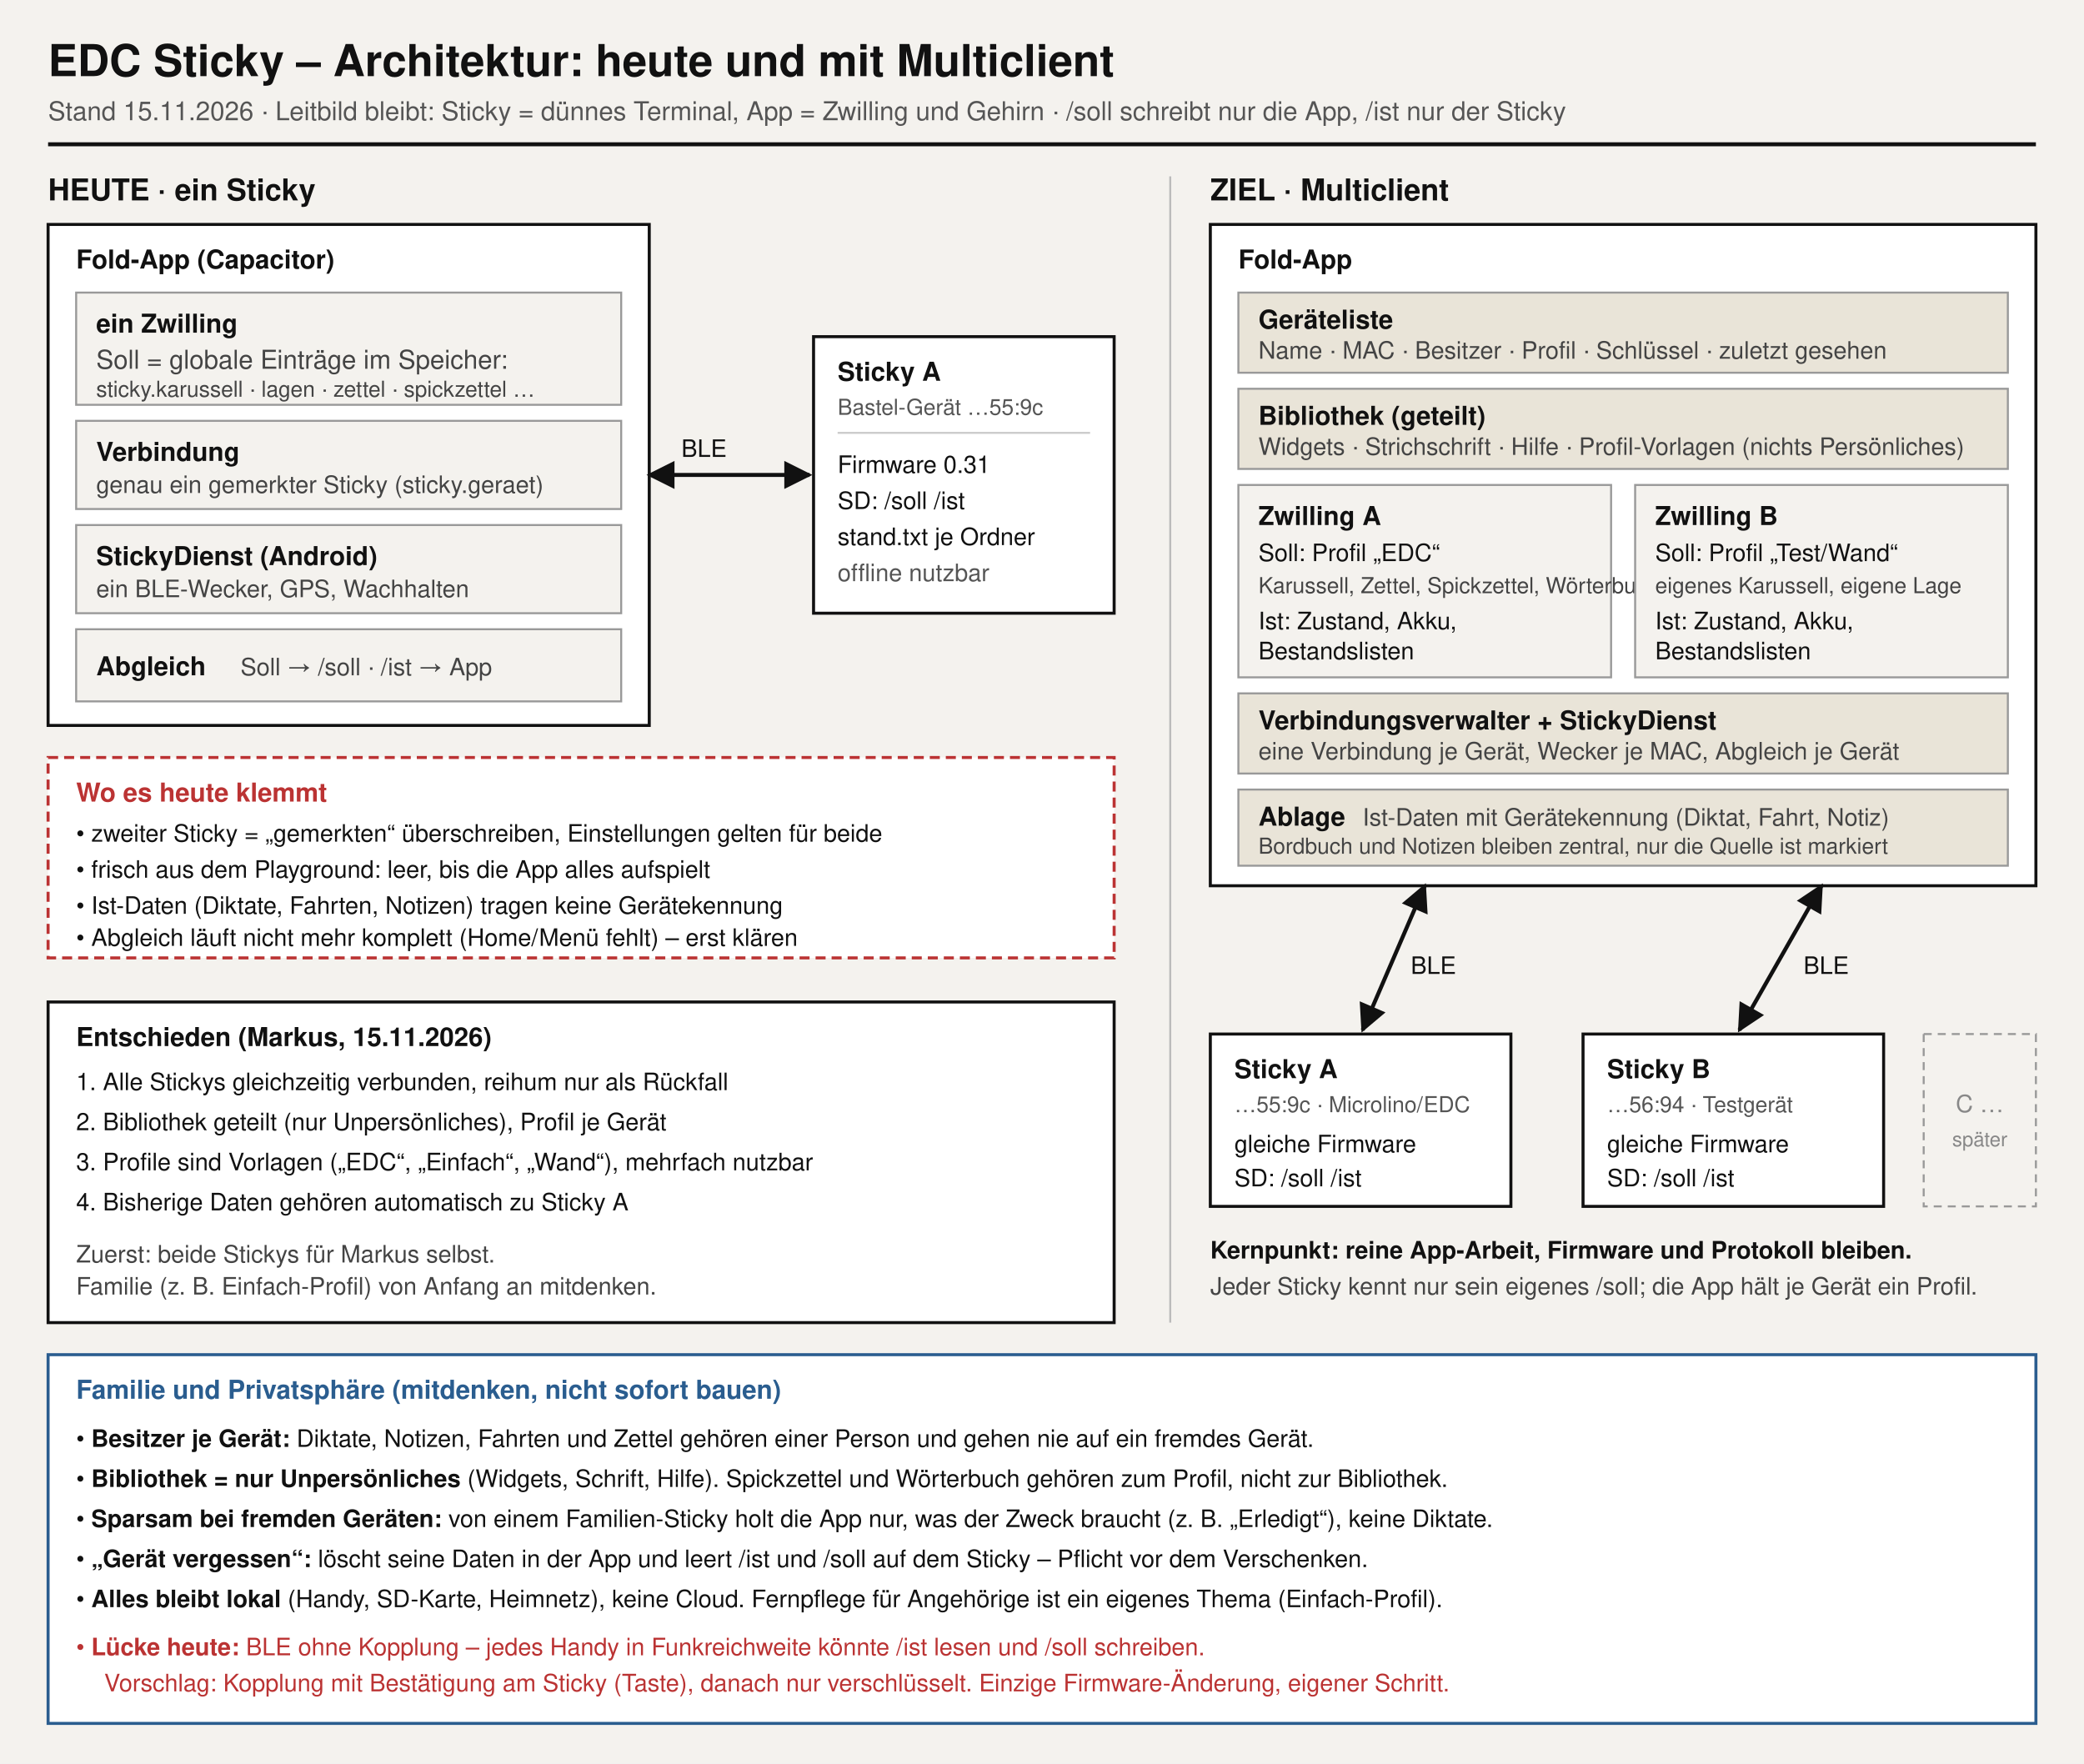
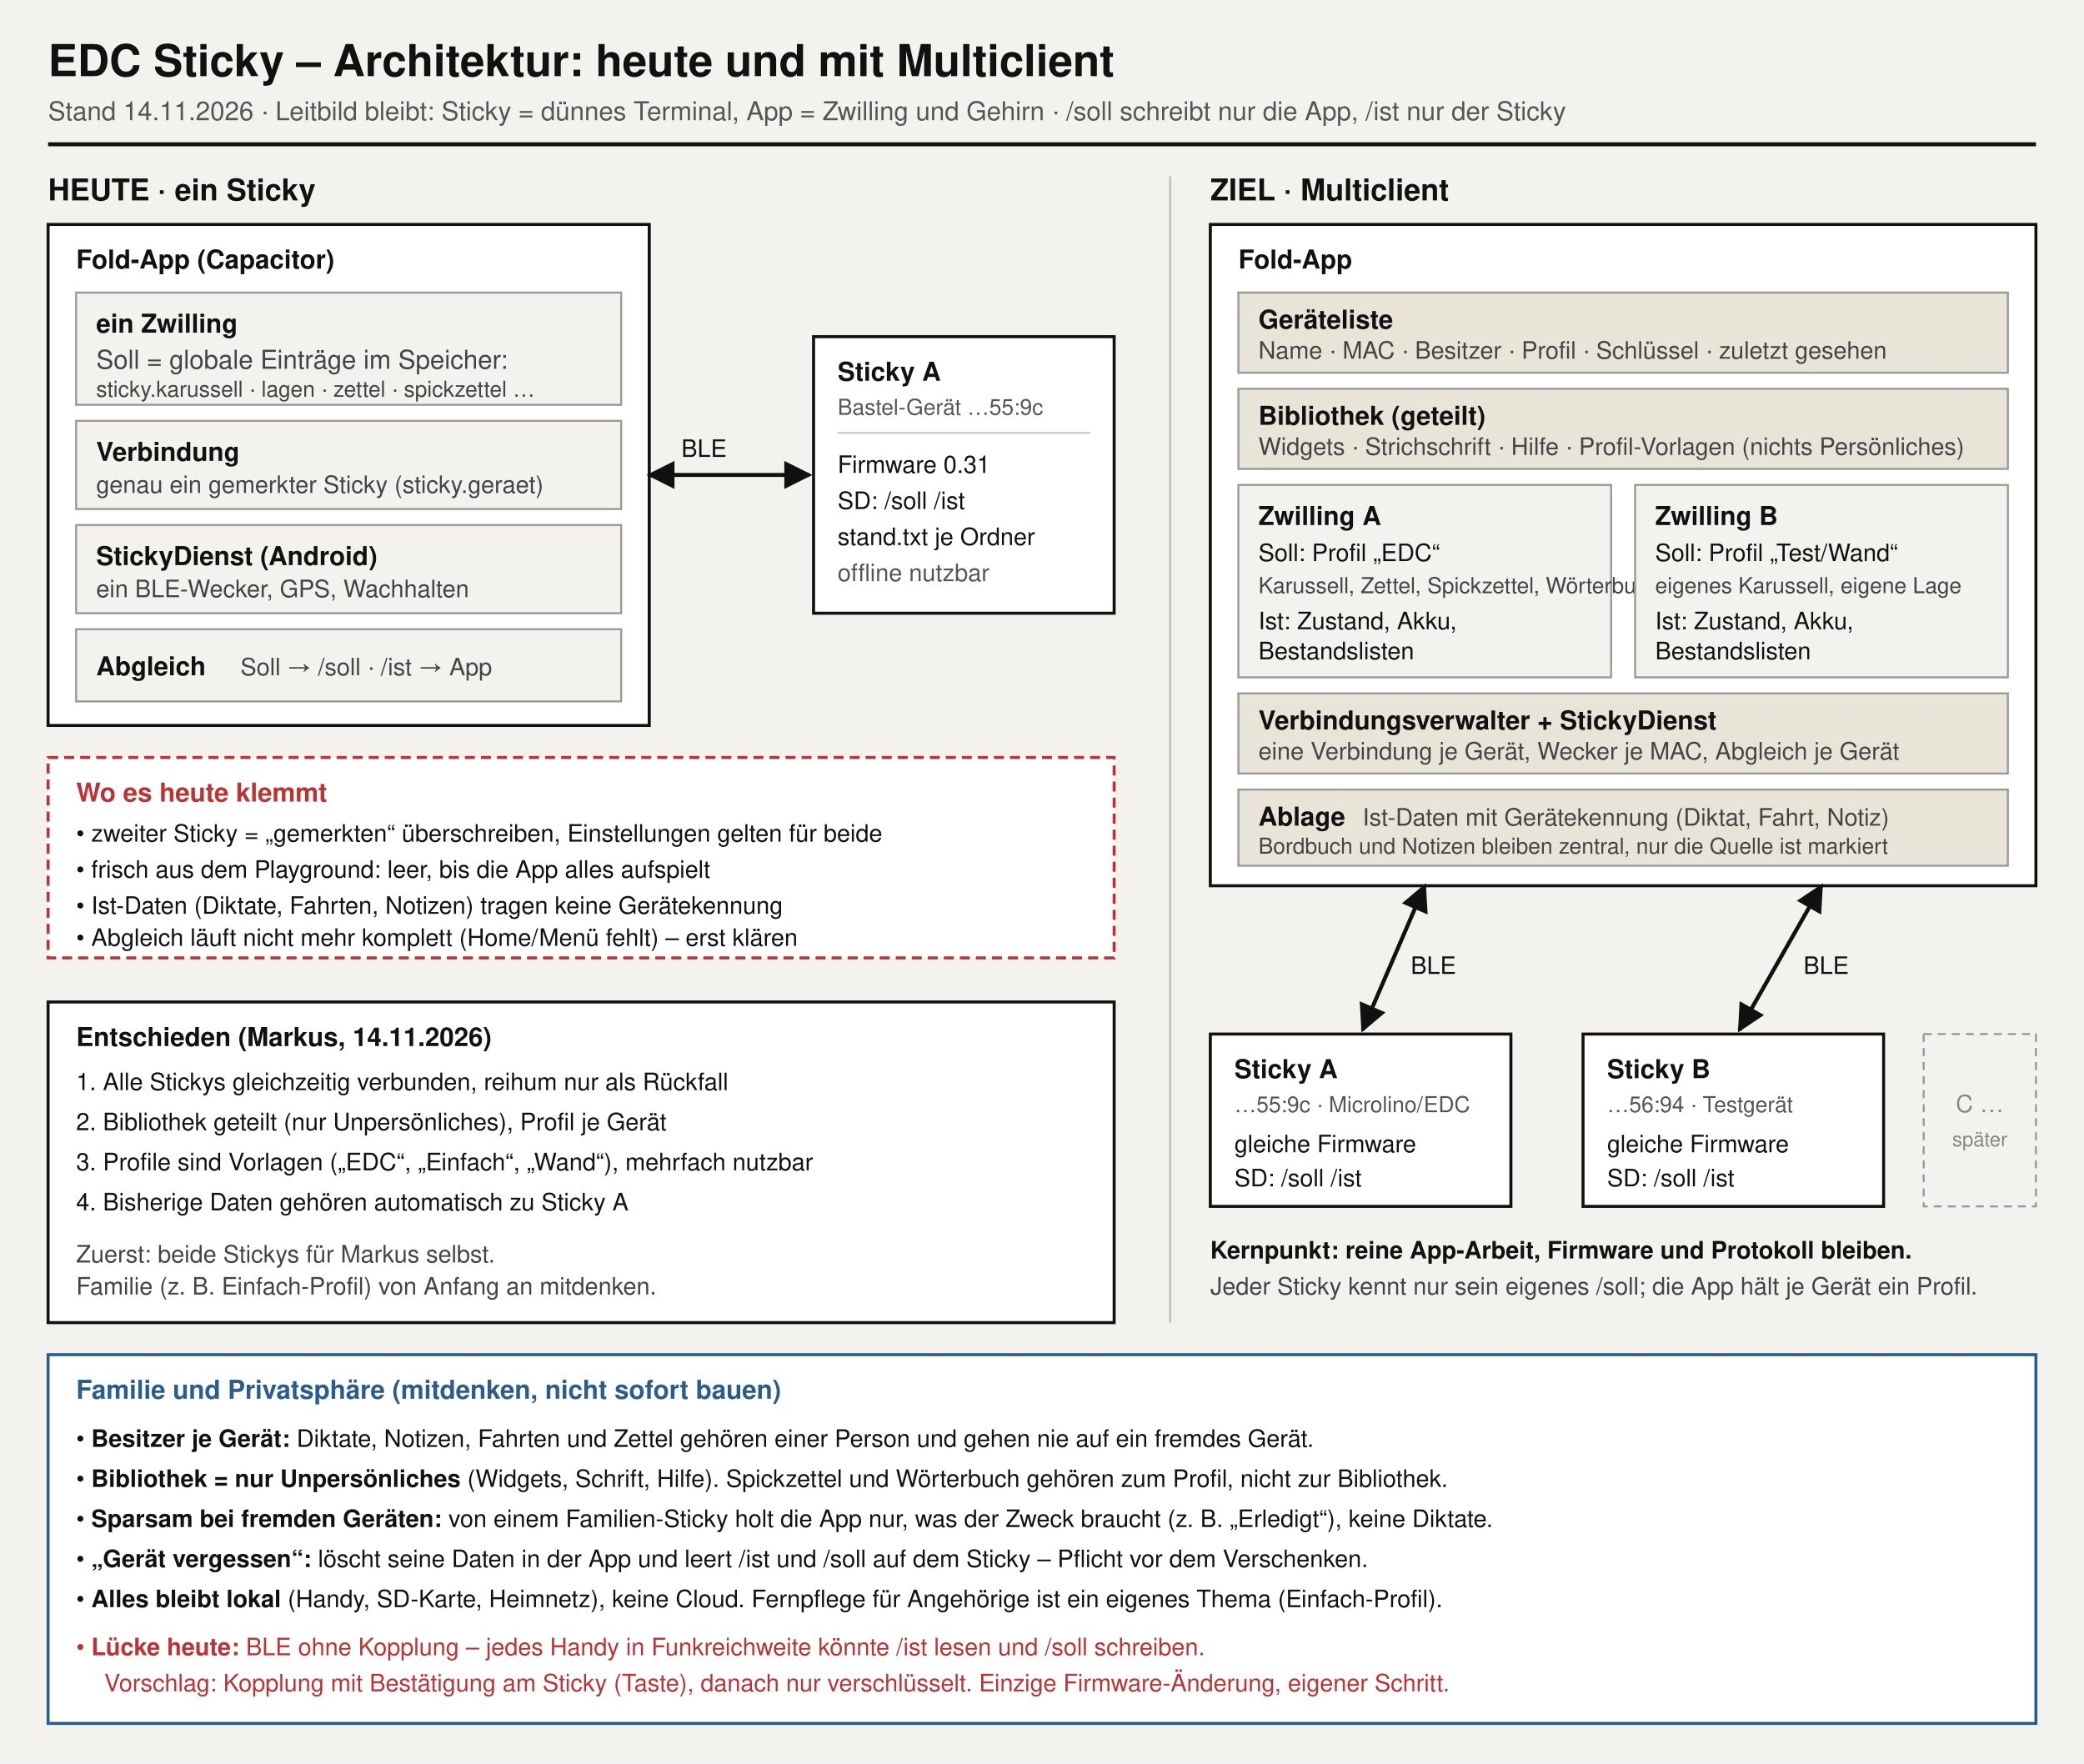
<svg xmlns="http://www.w3.org/2000/svg" viewBox="0 0 1040 880" font-family="Helvetica, Arial, sans-serif" font-size="13" fill="#111">
  <defs>
    <marker id="pf" viewBox="0 0 10 10" refX="9" refY="5" markerWidth="7" markerHeight="7" orient="auto-start-reverse">
      <path d="M0,0 L10,5 L0,10 z" fill="#111" />
    </marker>
  </defs>
  <rect width="1040" height="880" fill="#f4f2ee" />
  <text x="24" y="38" font-size="22" font-weight="700">EDC Sticky – Architektur: heute und mit Multiclient</text>
-   <text x="24" y="60" font-size="13" fill="#555">Stand 15.11.2026 · Leitbild bleibt: Sticky = dünnes Terminal, App = Zwilling und Gehirn · /soll schreibt nur die App, /ist nur der Sticky</text>
+   <text x="24" y="60" font-size="13" fill="#555">Stand 14.11.2026 · Leitbild bleibt: Sticky = dünnes Terminal, App = Zwilling und Gehirn · /soll schreibt nur die App, /ist nur der Sticky</text>
  <line x1="24" y1="72" x2="1016" y2="72" stroke="#111" stroke-width="2" />
  <text x="24" y="100" font-size="15" font-weight="700">HEUTE · ein Sticky</text>
  <rect x="24" y="112" width="300" height="250" fill="#fff" stroke="#111" stroke-width="1.5" />
  <text x="38" y="134" font-weight="700">Fold-App (Capacitor)</text>
  <rect x="38" y="146" width="272" height="56" fill="#f4f2ee" stroke="#999" />
  <text x="48" y="166" font-weight="700">ein Zwilling</text>
  <text x="48" y="184" fill="#444">Soll = globale Einträge im Speicher:</text>
  <text x="48" y="198" fill="#444" font-size="11">sticky.karussell · lagen · zettel · spickzettel …</text>
  <rect x="38" y="210" width="272" height="44" fill="#f4f2ee" stroke="#999" />
  <text x="48" y="230" font-weight="700">Verbindung</text>
  <text x="48" y="246" fill="#444" font-size="12">genau ein gemerkter Sticky (sticky.geraet)</text>
  <rect x="38" y="262" width="272" height="44" fill="#f4f2ee" stroke="#999" />
  <text x="48" y="282" font-weight="700">StickyDienst (Android)</text>
  <text x="48" y="298" fill="#444" font-size="12">ein BLE-Wecker, GPS, Wachhalten</text>
  <rect x="38" y="314" width="272" height="36" fill="#f4f2ee" stroke="#999" />
  <text x="48" y="337" font-weight="700">Abgleich</text>
  <text x="120" y="337" fill="#444" font-size="12">Soll → /soll · /ist → App</text>
  <line x1="324" y1="237" x2="404" y2="237" stroke="#111" stroke-width="2" marker-start="url(#pf)" marker-end="url(#pf)" />
  <text x="340" y="228" font-size="12">BLE</text>
  <rect x="406" y="168" width="150" height="138" fill="#fff" stroke="#111" stroke-width="1.5" />
  <text x="418" y="190" font-weight="700">Sticky A</text>
  <text x="418" y="207" fill="#555" font-size="11">Bastel-Gerät …55:9c</text>
  <line x1="418" y1="216" x2="544" y2="216" stroke="#ccc" />
  <text x="418" y="236" font-size="12">Firmware 0.31</text>
  <text x="418" y="254" font-size="12">SD: /soll  /ist</text>
  <text x="418" y="272" font-size="12">stand.txt je Ordner</text>
  <text x="418" y="290" font-size="12" fill="#555">offline nutzbar</text>
  <rect x="24" y="378" width="532" height="100" fill="#fff" stroke="#b33" stroke-width="1.5" stroke-dasharray="5 3" />
  <text x="38" y="400" font-weight="700" fill="#b33">Wo es heute klemmt</text>
  <text x="38" y="420" font-size="12">• zweiter Sticky = „gemerkten“ überschreiben, Einstellungen gelten für beide</text>
  <text x="38" y="438" font-size="12">• frisch aus dem Playground: leer, bis die App alles aufspielt</text>
  <text x="38" y="456" font-size="12">• Ist-Daten (Diktate, Fahrten, Notizen) tragen keine Gerätekennung</text>
  <text x="38" y="472" font-size="12">• Abgleich läuft nicht mehr komplett (Home/Menü fehlt) – erst klären</text>
  <line x1="584" y1="88" x2="584" y2="660" stroke="#bbb" stroke-width="1" />
  <text x="604" y="100" font-size="15" font-weight="700">ZIEL · Multiclient</text>
  <rect x="604" y="112" width="412" height="330" fill="#fff" stroke="#111" stroke-width="1.5" />
  <text x="618" y="134" font-weight="700">Fold-App</text>
  <rect x="618" y="146" width="384" height="40" fill="#e9e4d8" stroke="#999" />
  <text x="628" y="164" font-weight="700">Geräteliste</text>
  <text x="628" y="179" fill="#444" font-size="12">Name · MAC · Besitzer · Profil · Schlüssel · zuletzt gesehen</text>
  <rect x="618" y="194" width="384" height="40" fill="#e9e4d8" stroke="#999" />
  <text x="628" y="212" font-weight="700">Bibliothek (geteilt)</text>
  <text x="628" y="227" fill="#444" font-size="12">Widgets · Strichschrift · Hilfe · Profil-Vorlagen (nichts Persönliches)</text>
  <rect x="618" y="242" width="186" height="96" fill="#f4f2ee" stroke="#999" />
  <text x="628" y="262" font-weight="700">Zwilling A</text>
  <text x="628" y="280" font-size="12">Soll: Profil „EDC“</text>
  <text x="628" y="296" font-size="11" fill="#444">Karussell, Zettel, Spickzettel, Wörterbuch</text>
  <text x="628" y="314" font-size="12">Ist: Zustand, Akku,</text>
  <text x="628" y="329" font-size="12">Bestandslisten</text>
  <rect x="816" y="242" width="186" height="96" fill="#f4f2ee" stroke="#999" />
  <text x="826" y="262" font-weight="700">Zwilling B</text>
  <text x="826" y="280" font-size="12">Soll: Profil „Test/Wand“</text>
  <text x="826" y="296" font-size="11" fill="#444">eigenes Karussell, eigene Lage</text>
  <text x="826" y="314" font-size="12">Ist: Zustand, Akku,</text>
  <text x="826" y="329" font-size="12">Bestandslisten</text>
  <rect x="618" y="346" width="384" height="40" fill="#e9e4d8" stroke="#999" />
  <text x="628" y="364" font-weight="700">Verbindungsverwalter + StickyDienst</text>
  <text x="628" y="379" fill="#444" font-size="12">eine Verbindung je Gerät, Wecker je MAC, Abgleich je Gerät</text>
  <rect x="618" y="394" width="384" height="38" fill="#e9e4d8" stroke="#999" />
  <text x="628" y="412" font-weight="700">Ablage</text>
  <text x="680" y="412" fill="#444" font-size="12">Ist-Daten mit Gerätekennung (Diktat, Fahrt, Notiz)</text>
  <text x="628" y="426" fill="#444" font-size="11">Bordbuch und Notizen bleiben zentral, nur die Quelle ist markiert</text>
  <line x1="711" y1="442" x2="680" y2="514" stroke="#111" stroke-width="2" marker-start="url(#pf)" marker-end="url(#pf)" />
  <line x1="909" y1="442" x2="868" y2="514" stroke="#111" stroke-width="2" marker-start="url(#pf)" marker-end="url(#pf)" />
  <text x="704" y="486" font-size="12">BLE</text>
  <text x="900" y="486" font-size="12">BLE</text>
  <rect x="604" y="516" width="150" height="86" fill="#fff" stroke="#111" stroke-width="1.5" />
  <text x="616" y="538" font-weight="700">Sticky A</text>
  <text x="616" y="555" fill="#555" font-size="11">…55:9c · Microlino/EDC</text>
  <text x="616" y="575" font-size="12">gleiche Firmware</text>
  <text x="616" y="592" font-size="12">SD: /soll  /ist</text>
  <rect x="790" y="516" width="150" height="86" fill="#fff" stroke="#111" stroke-width="1.5" />
  <text x="802" y="538" font-weight="700">Sticky B</text>
  <text x="802" y="555" fill="#555" font-size="11">…56:94 · Testgerät</text>
  <text x="802" y="575" font-size="12">gleiche Firmware</text>
  <text x="802" y="592" font-size="12">SD: /soll  /ist</text>
  <rect x="960" y="516" width="56" height="86" fill="none" stroke="#999" stroke-dasharray="4 3" />
  <text x="988" y="555" text-anchor="middle" fill="#888" font-size="12">C …</text>
  <text x="988" y="572" text-anchor="middle" fill="#888" font-size="10">später</text>
  <text x="604" y="628" font-size="12" font-weight="700">Kernpunkt: reine App-Arbeit, Firmware und Protokoll bleiben.</text>
  <text x="604" y="646" font-size="12" fill="#444">Jeder Sticky kennt nur sein eigenes /soll; die App hält je Gerät ein Profil.</text>
  <rect x="24" y="500" width="532" height="160" fill="#fff" stroke="#111" stroke-width="1.5" />
-   <text x="38" y="522" font-weight="700">Entschieden (Markus, 15.11.2026)</text>
+   <text x="38" y="522" font-weight="700">Entschieden (Markus, 14.11.2026)</text>
  <text x="38" y="544" font-size="12">1. Alle Stickys gleichzeitig verbunden, reihum nur als Rückfall</text>
  <text x="38" y="564" font-size="12">2. Bibliothek geteilt (nur Unpersönliches), Profil je Gerät</text>
  <text x="38" y="584" font-size="12">3. Profile sind Vorlagen („EDC“, „Einfach“, „Wand“), mehrfach nutzbar</text>
  <text x="38" y="604" font-size="12">4. Bisherige Daten gehören automatisch zu Sticky A</text>
  <text x="38" y="630" font-size="12" fill="#444">Zuerst: beide Stickys für Markus selbst.</text>
  <text x="38" y="646" font-size="12" fill="#444">Familie (z. B. Einfach-Profil) von Anfang an mitdenken.</text>
  <rect x="24" y="676" width="992" height="184" fill="#fff" stroke="#2a5d8f" stroke-width="1.5" />
  <text x="38" y="698" font-weight="700" fill="#2a5d8f">Familie und Privatsphäre (mitdenken, nicht sofort bauen)</text>
  <text x="38" y="722" font-size="12">• <tspan font-weight="700">Besitzer je Gerät:</tspan> Diktate, Notizen, Fahrten und Zettel gehören einer Person und gehen nie auf ein fremdes Gerät.</text>
  <text x="38" y="742" font-size="12">• <tspan font-weight="700">Bibliothek = nur Unpersönliches</tspan> (Widgets, Schrift, Hilfe). Spickzettel und Wörterbuch gehören zum Profil, nicht zur Bibliothek.</text>
  <text x="38" y="762" font-size="12">• <tspan font-weight="700">Sparsam bei fremden Geräten:</tspan> von einem Familien-Sticky holt die App nur, was der Zweck braucht (z. B. „Erledigt“), keine Diktate.</text>
  <text x="38" y="782" font-size="12">• <tspan font-weight="700">„Gerät vergessen“:</tspan> löscht seine Daten in der App und leert /ist und /soll auf dem Sticky – Pflicht vor dem Verschenken.</text>
  <text x="38" y="802" font-size="12">• <tspan font-weight="700">Alles bleibt lokal</tspan> (Handy, SD-Karte, Heimnetz), keine Cloud. Fernpflege für Angehörige ist ein eigenes Thema (Einfach-Profil).</text>
  <text x="38" y="826" font-size="12" fill="#b33">• <tspan font-weight="700">Lücke heute:</tspan> BLE ohne Kopplung – jedes Handy in Funkreichweite könnte /ist lesen und /soll schreiben.</text>
  <text x="52" y="844" font-size="12" fill="#b33">Vorschlag: Kopplung mit Bestätigung am Sticky (Taste), danach nur verschlüsselt. Einzige Firmware-Änderung, eigener Schritt.</text>
</svg>
